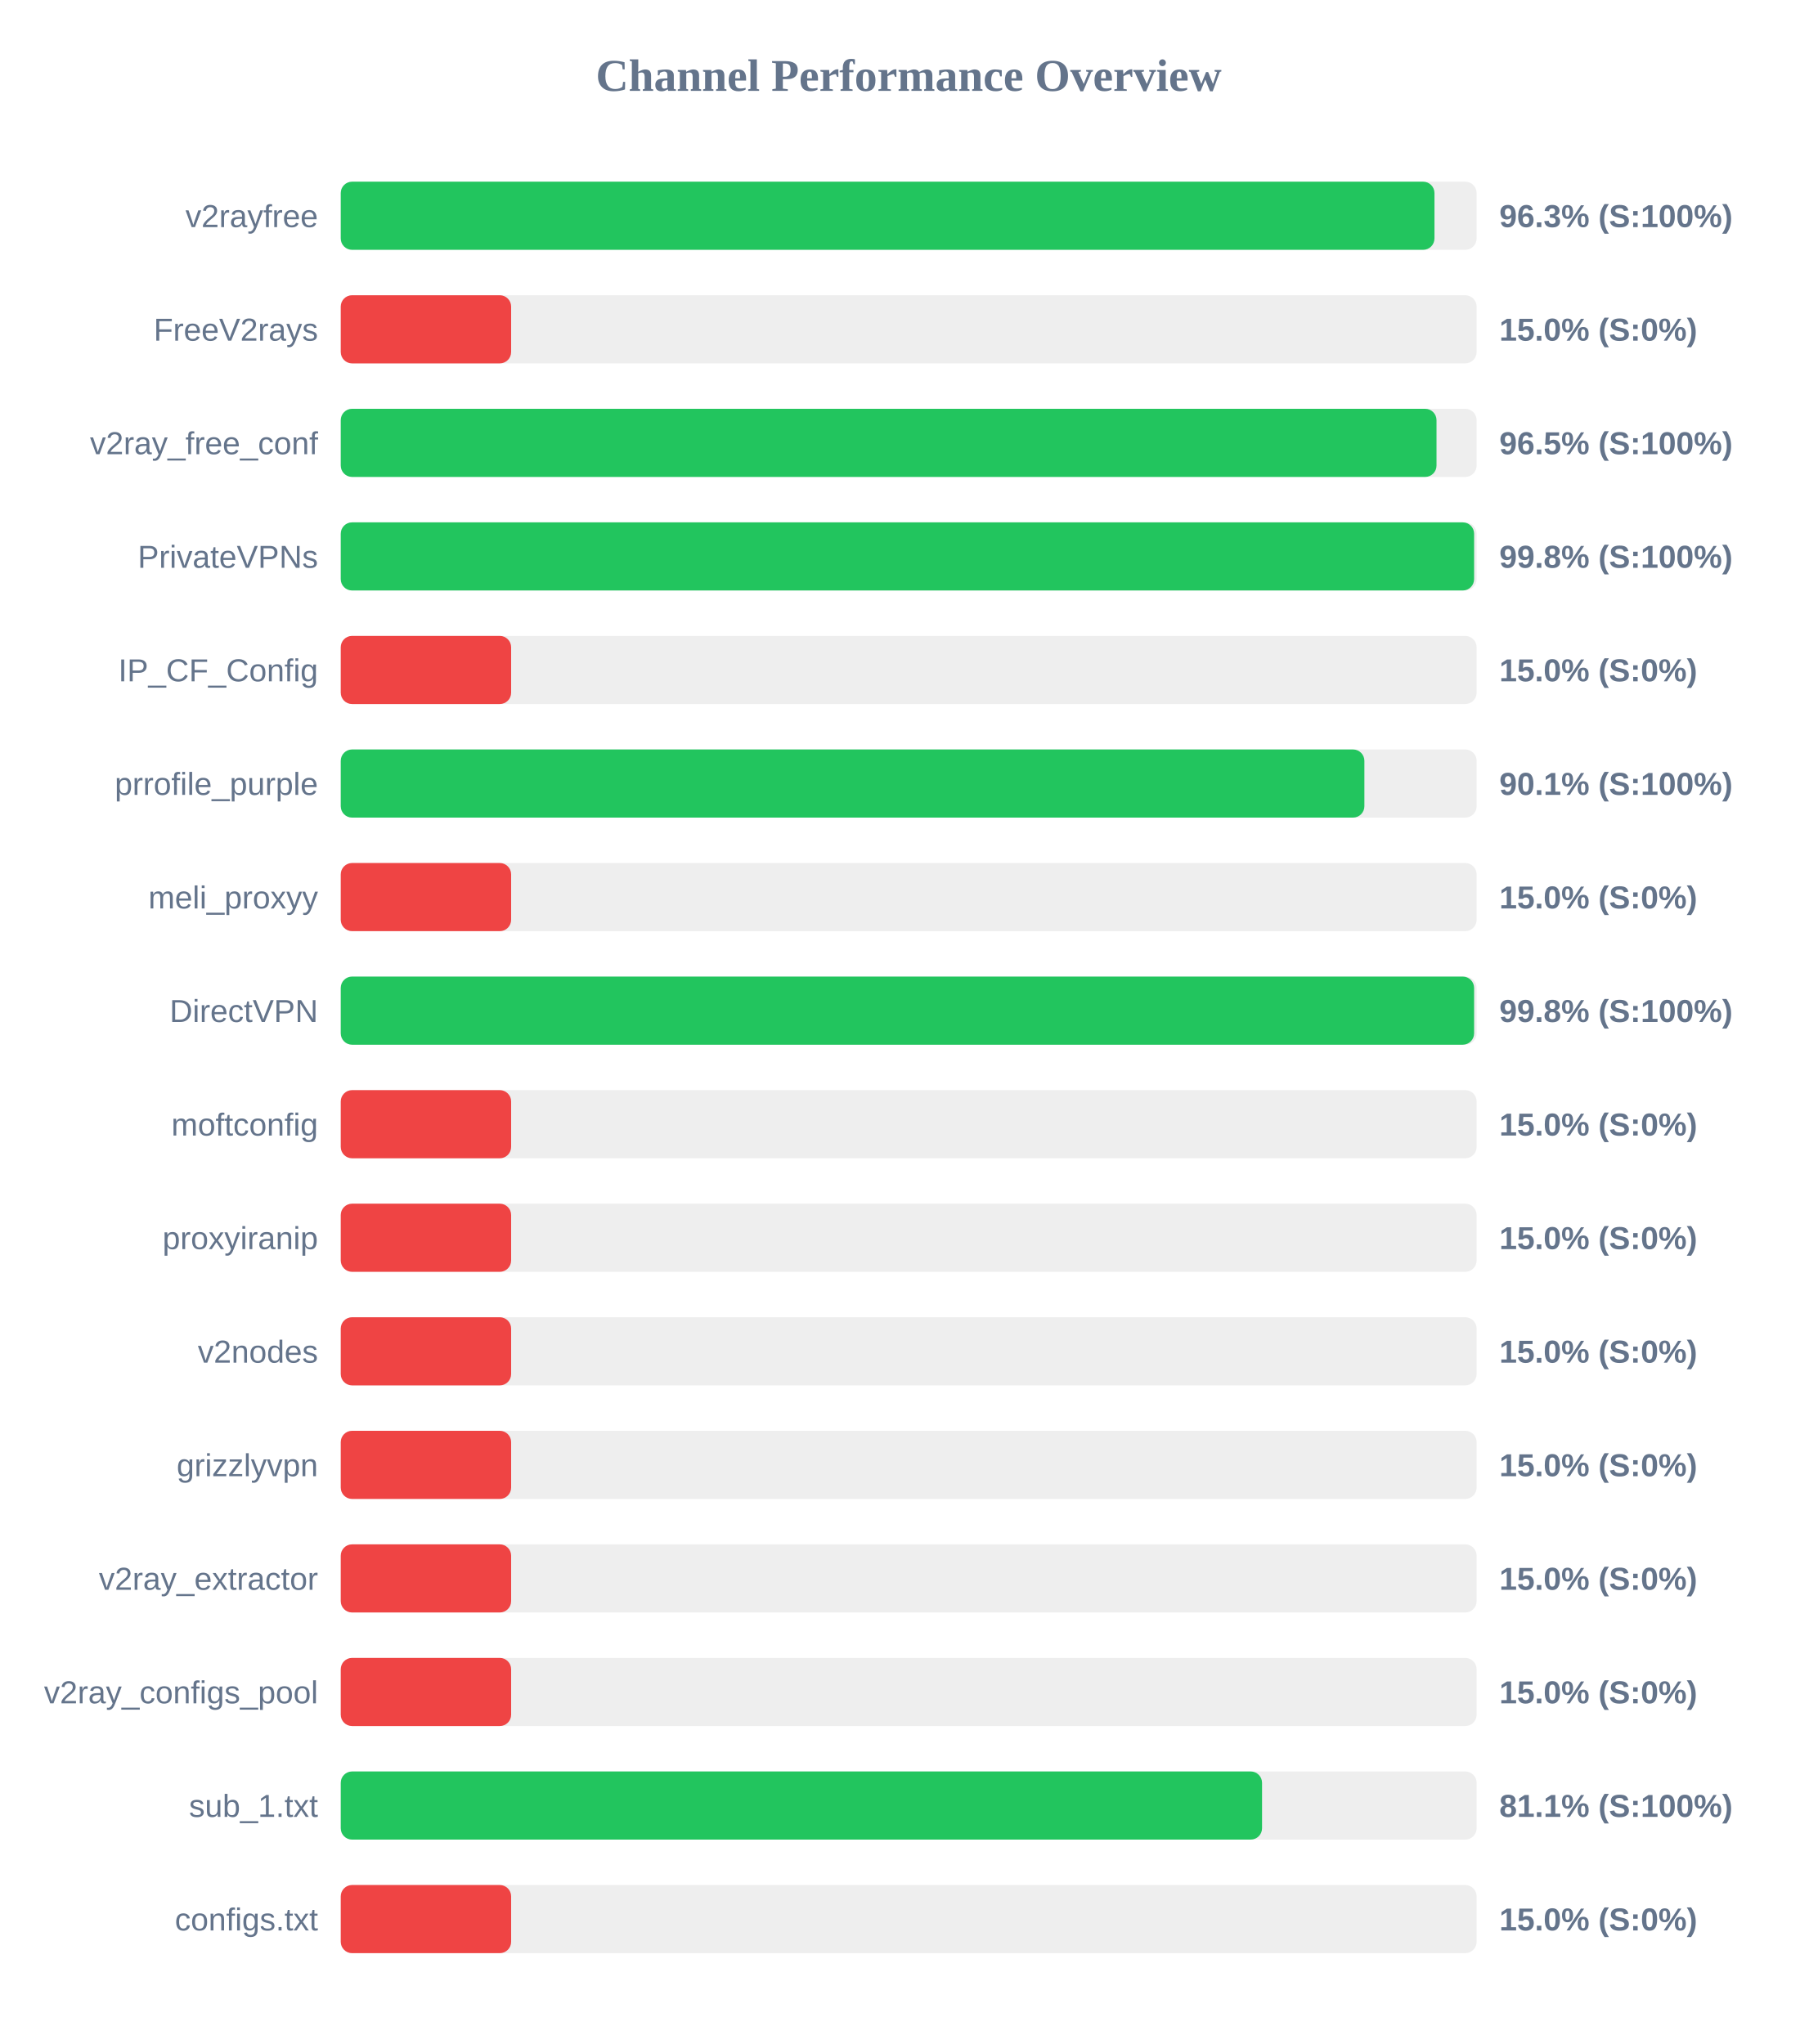
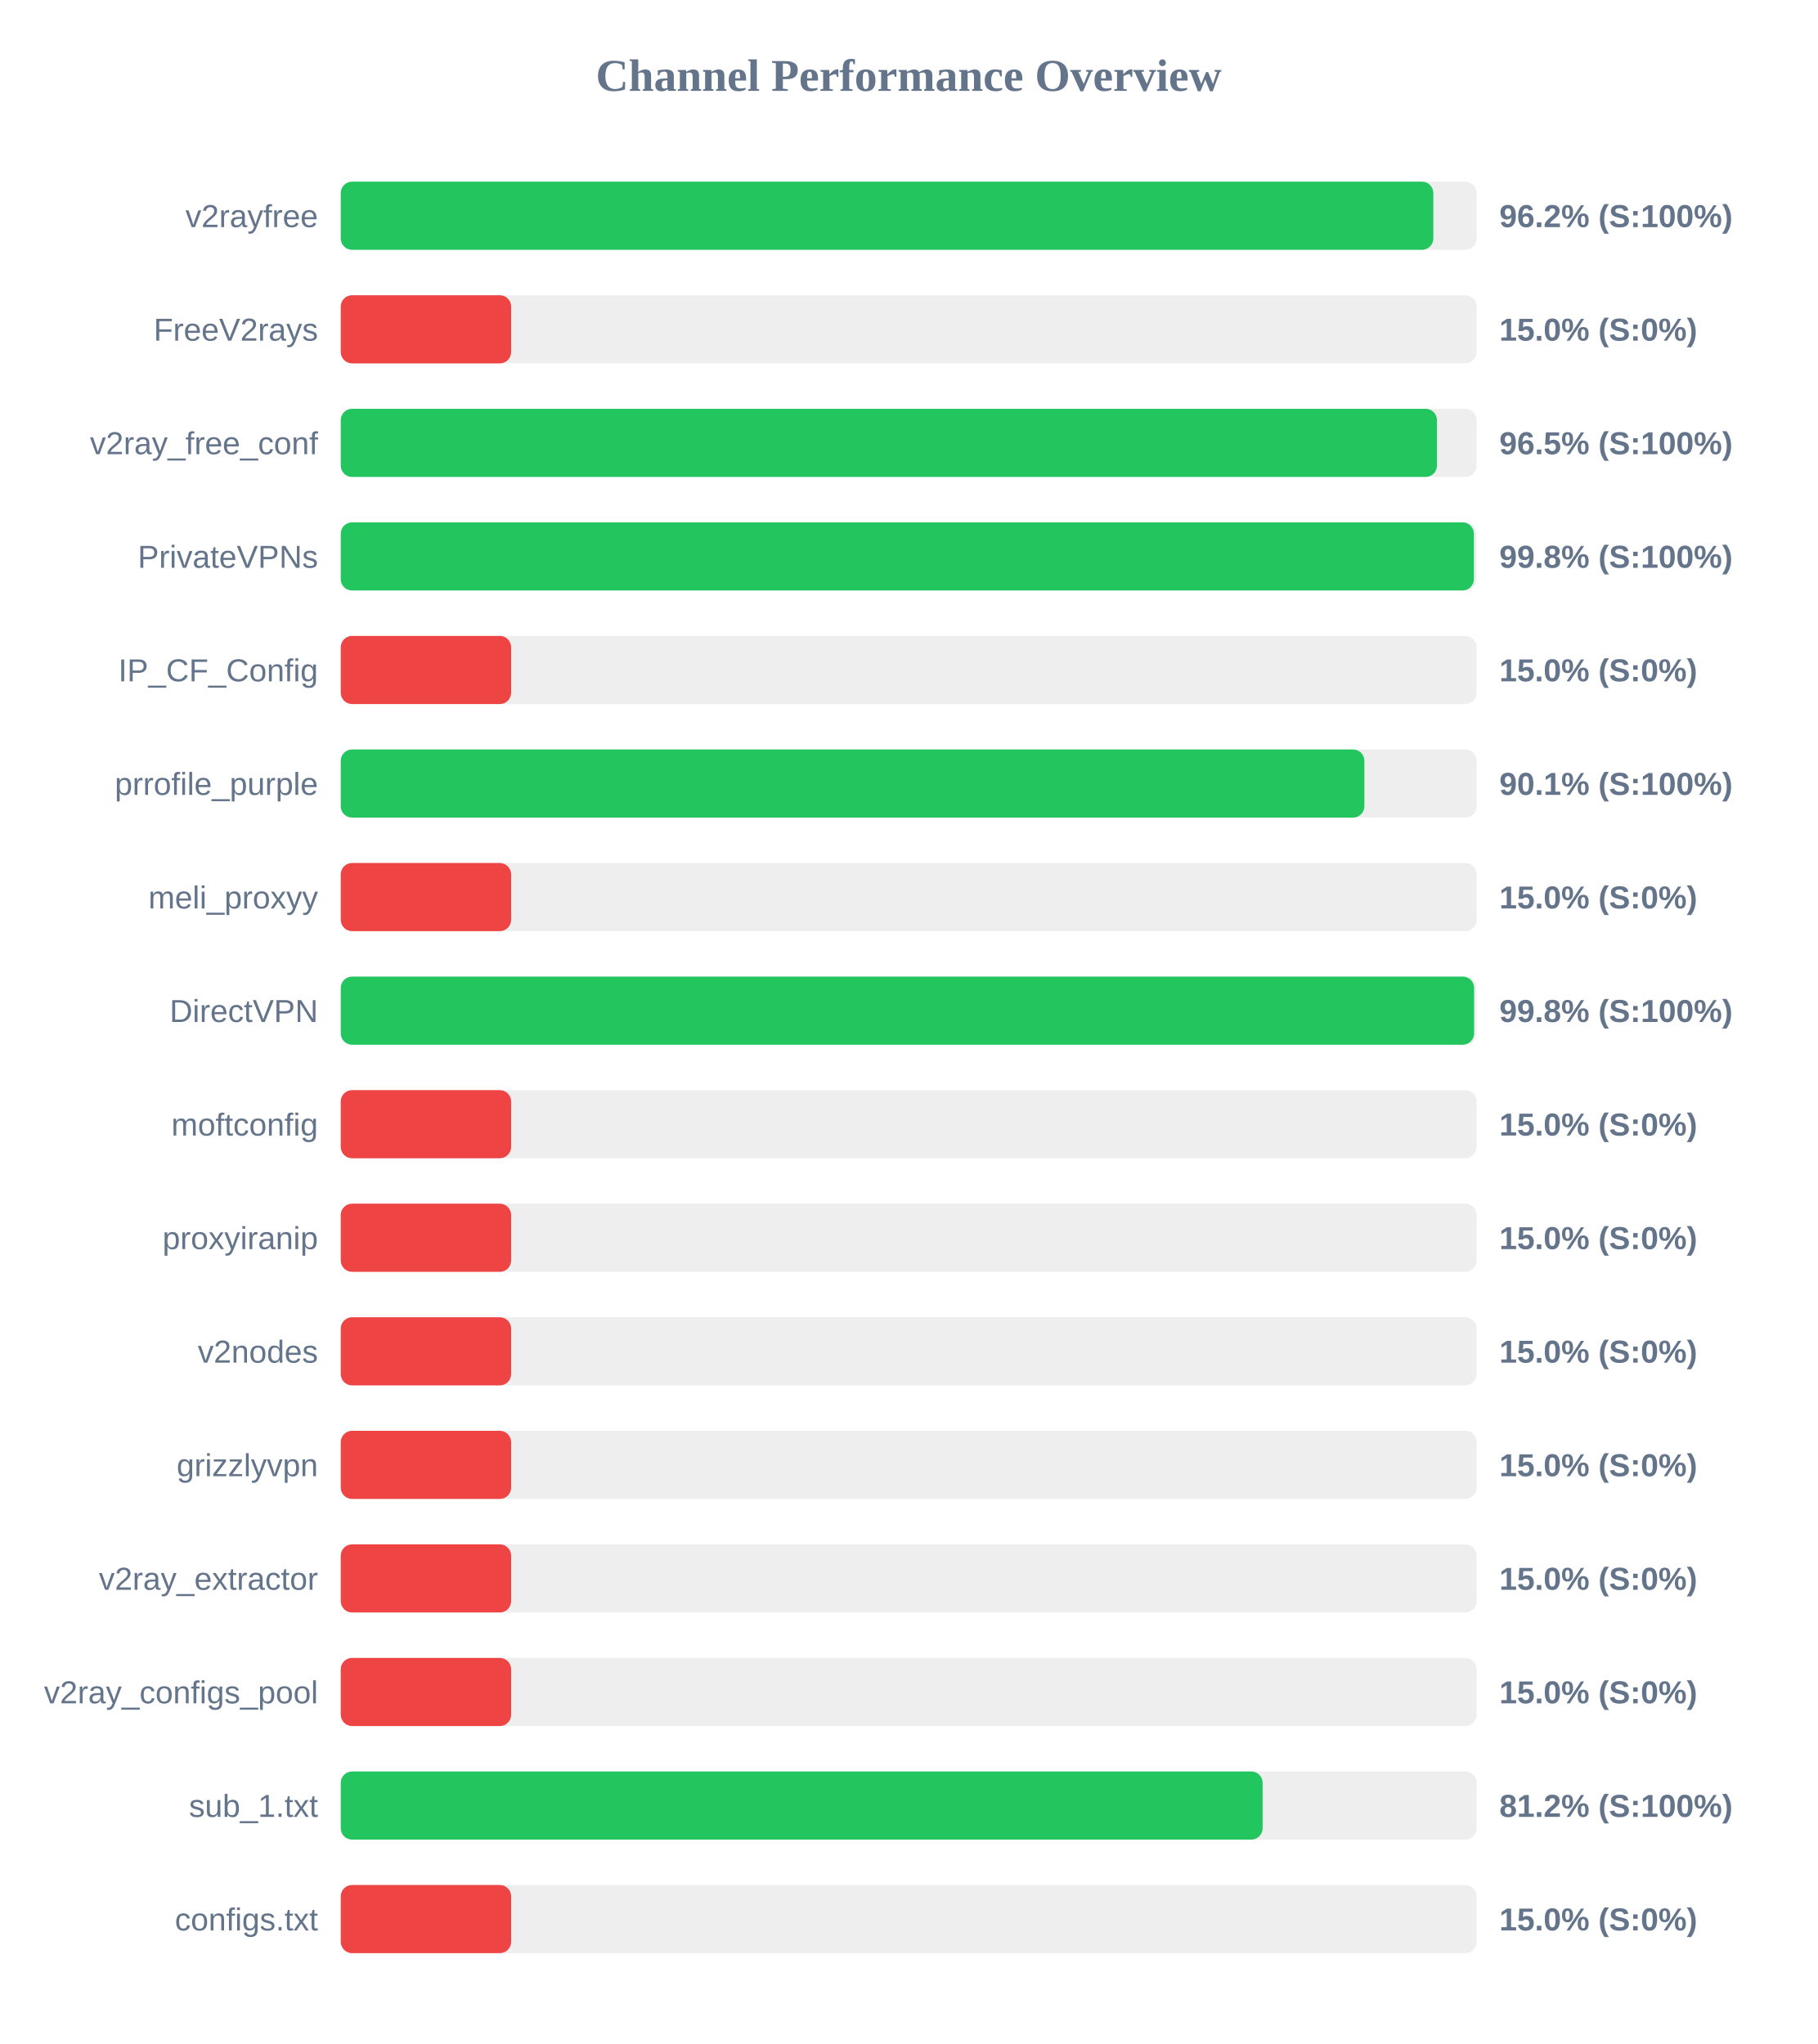
<svg xmlns="http://www.w3.org/2000/svg" width="800" height="900" version="1.1">
  <style>
        .row { font: 14px Arial; fill: #64748b; }
        .score { font: bold 14px Arial; fill: #64748b; }
    </style>
  <text x="400" y="40" text-anchor="middle" font-size="20px" font-weight="bold" fill="#64748b">Channel Performance Overview</text>
  <rect x="150" y="80" width="500" height="30" fill="#eee" rx="5" />
-   <rect x="150" y="80" width="481.45" height="30" fill="#22c55e" rx="5" />
+   <rect x="150" y="80" width="480.95" height="30" fill="#22c55e" rx="5" />
  <text x="140" y="100" text-anchor="end" class="row">v2rayfree</text>
-   <text x="660" y="100" text-anchor="start" class="score">96.3% (S:100%)</text>
+   <text x="660" y="100" text-anchor="start" class="score">96.2% (S:100%)</text>
  <rect x="150" y="130" width="500" height="30" fill="#eee" rx="5" />
  <rect x="150" y="130" width="75.0" height="30" fill="#ef4444" rx="5" />
  <text x="140" y="150" text-anchor="end" class="row">FreeV2rays</text>
  <text x="660" y="150" text-anchor="start" class="score">15.0% (S:0%)</text>
  <rect x="150" y="180" width="500" height="30" fill="#eee" rx="5" />
-   <rect x="150" y="180" width="482.35" height="30" fill="#22c55e" rx="5" />
+   <rect x="150" y="180" width="482.55" height="30" fill="#22c55e" rx="5" />
  <text x="140" y="200" text-anchor="end" class="row">v2ray_free_conf</text>
  <text x="660" y="200" text-anchor="start" class="score">96.5% (S:100%)</text>
  <rect x="150" y="230" width="500" height="30" fill="#eee" rx="5" />
-   <rect x="150" y="230" width="498.9" height="30" fill="#22c55e" rx="5" />
+   <rect x="150" y="230" width="498.8" height="30" fill="#22c55e" rx="5" />
  <text x="140" y="250" text-anchor="end" class="row">PrivateVPNs</text>
  <text x="660" y="250" text-anchor="start" class="score">99.8% (S:100%)</text>
  <rect x="150" y="280" width="500" height="30" fill="#eee" rx="5" />
  <rect x="150" y="280" width="75.0" height="30" fill="#ef4444" rx="5" />
  <text x="140" y="300" text-anchor="end" class="row">IP_CF_Config</text>
  <text x="660" y="300" text-anchor="start" class="score">15.0% (S:0%)</text>
  <rect x="150" y="330" width="500" height="30" fill="#eee" rx="5" />
  <rect x="150" y="330" width="450.6" height="30" fill="#22c55e" rx="5" />
  <text x="140" y="350" text-anchor="end" class="row">prrofile_purple</text>
  <text x="660" y="350" text-anchor="start" class="score">90.1% (S:100%)</text>
  <rect x="150" y="380" width="500" height="30" fill="#eee" rx="5" />
  <rect x="150" y="380" width="75.0" height="30" fill="#ef4444" rx="5" />
  <text x="140" y="400" text-anchor="end" class="row">meli_proxyy</text>
  <text x="660" y="400" text-anchor="start" class="score">15.0% (S:0%)</text>
  <rect x="150" y="430" width="500" height="30" fill="#eee" rx="5" />
  <rect x="150" y="430" width="498.9" height="30" fill="#22c55e" rx="5" />
  <text x="140" y="450" text-anchor="end" class="row">DirectVPN</text>
  <text x="660" y="450" text-anchor="start" class="score">99.8% (S:100%)</text>
  <rect x="150" y="480" width="500" height="30" fill="#eee" rx="5" />
  <rect x="150" y="480" width="75.0" height="30" fill="#ef4444" rx="5" />
  <text x="140" y="500" text-anchor="end" class="row">moftconfig</text>
  <text x="660" y="500" text-anchor="start" class="score">15.0% (S:0%)</text>
  <rect x="150" y="530" width="500" height="30" fill="#eee" rx="5" />
  <rect x="150" y="530" width="75.0" height="30" fill="#ef4444" rx="5" />
  <text x="140" y="550" text-anchor="end" class="row">proxyiranip</text>
  <text x="660" y="550" text-anchor="start" class="score">15.0% (S:0%)</text>
  <rect x="150" y="580" width="500" height="30" fill="#eee" rx="5" />
  <rect x="150" y="580" width="75.0" height="30" fill="#ef4444" rx="5" />
  <text x="140" y="600" text-anchor="end" class="row">v2nodes</text>
  <text x="660" y="600" text-anchor="start" class="score">15.0% (S:0%)</text>
  <rect x="150" y="630" width="500" height="30" fill="#eee" rx="5" />
  <rect x="150" y="630" width="75.0" height="30" fill="#ef4444" rx="5" />
  <text x="140" y="650" text-anchor="end" class="row">grizzlyvpn</text>
  <text x="660" y="650" text-anchor="start" class="score">15.0% (S:0%)</text>
  <rect x="150" y="680" width="500" height="30" fill="#eee" rx="5" />
  <rect x="150" y="680" width="75.0" height="30" fill="#ef4444" rx="5" />
  <text x="140" y="700" text-anchor="end" class="row">v2ray_extractor</text>
  <text x="660" y="700" text-anchor="start" class="score">15.0% (S:0%)</text>
  <rect x="150" y="730" width="500" height="30" fill="#eee" rx="5" />
  <rect x="150" y="730" width="75.0" height="30" fill="#ef4444" rx="5" />
  <text x="140" y="750" text-anchor="end" class="row">v2ray_configs_pool</text>
  <text x="660" y="750" text-anchor="start" class="score">15.0% (S:0%)</text>
  <rect x="150" y="780" width="500" height="30" fill="#eee" rx="5" />
-   <rect x="150" y="780" width="405.55" height="30" fill="#22c55e" rx="5" />
+   <rect x="150" y="780" width="405.8" height="30" fill="#22c55e" rx="5" />
  <text x="140" y="800" text-anchor="end" class="row">sub_1.txt</text>
-   <text x="660" y="800" text-anchor="start" class="score">81.1% (S:100%)</text>
+   <text x="660" y="800" text-anchor="start" class="score">81.2% (S:100%)</text>
  <rect x="150" y="830" width="500" height="30" fill="#eee" rx="5" />
  <rect x="150" y="830" width="75.0" height="30" fill="#ef4444" rx="5" />
  <text x="140" y="850" text-anchor="end" class="row">configs.txt</text>
  <text x="660" y="850" text-anchor="start" class="score">15.0% (S:0%)</text>
</svg>
